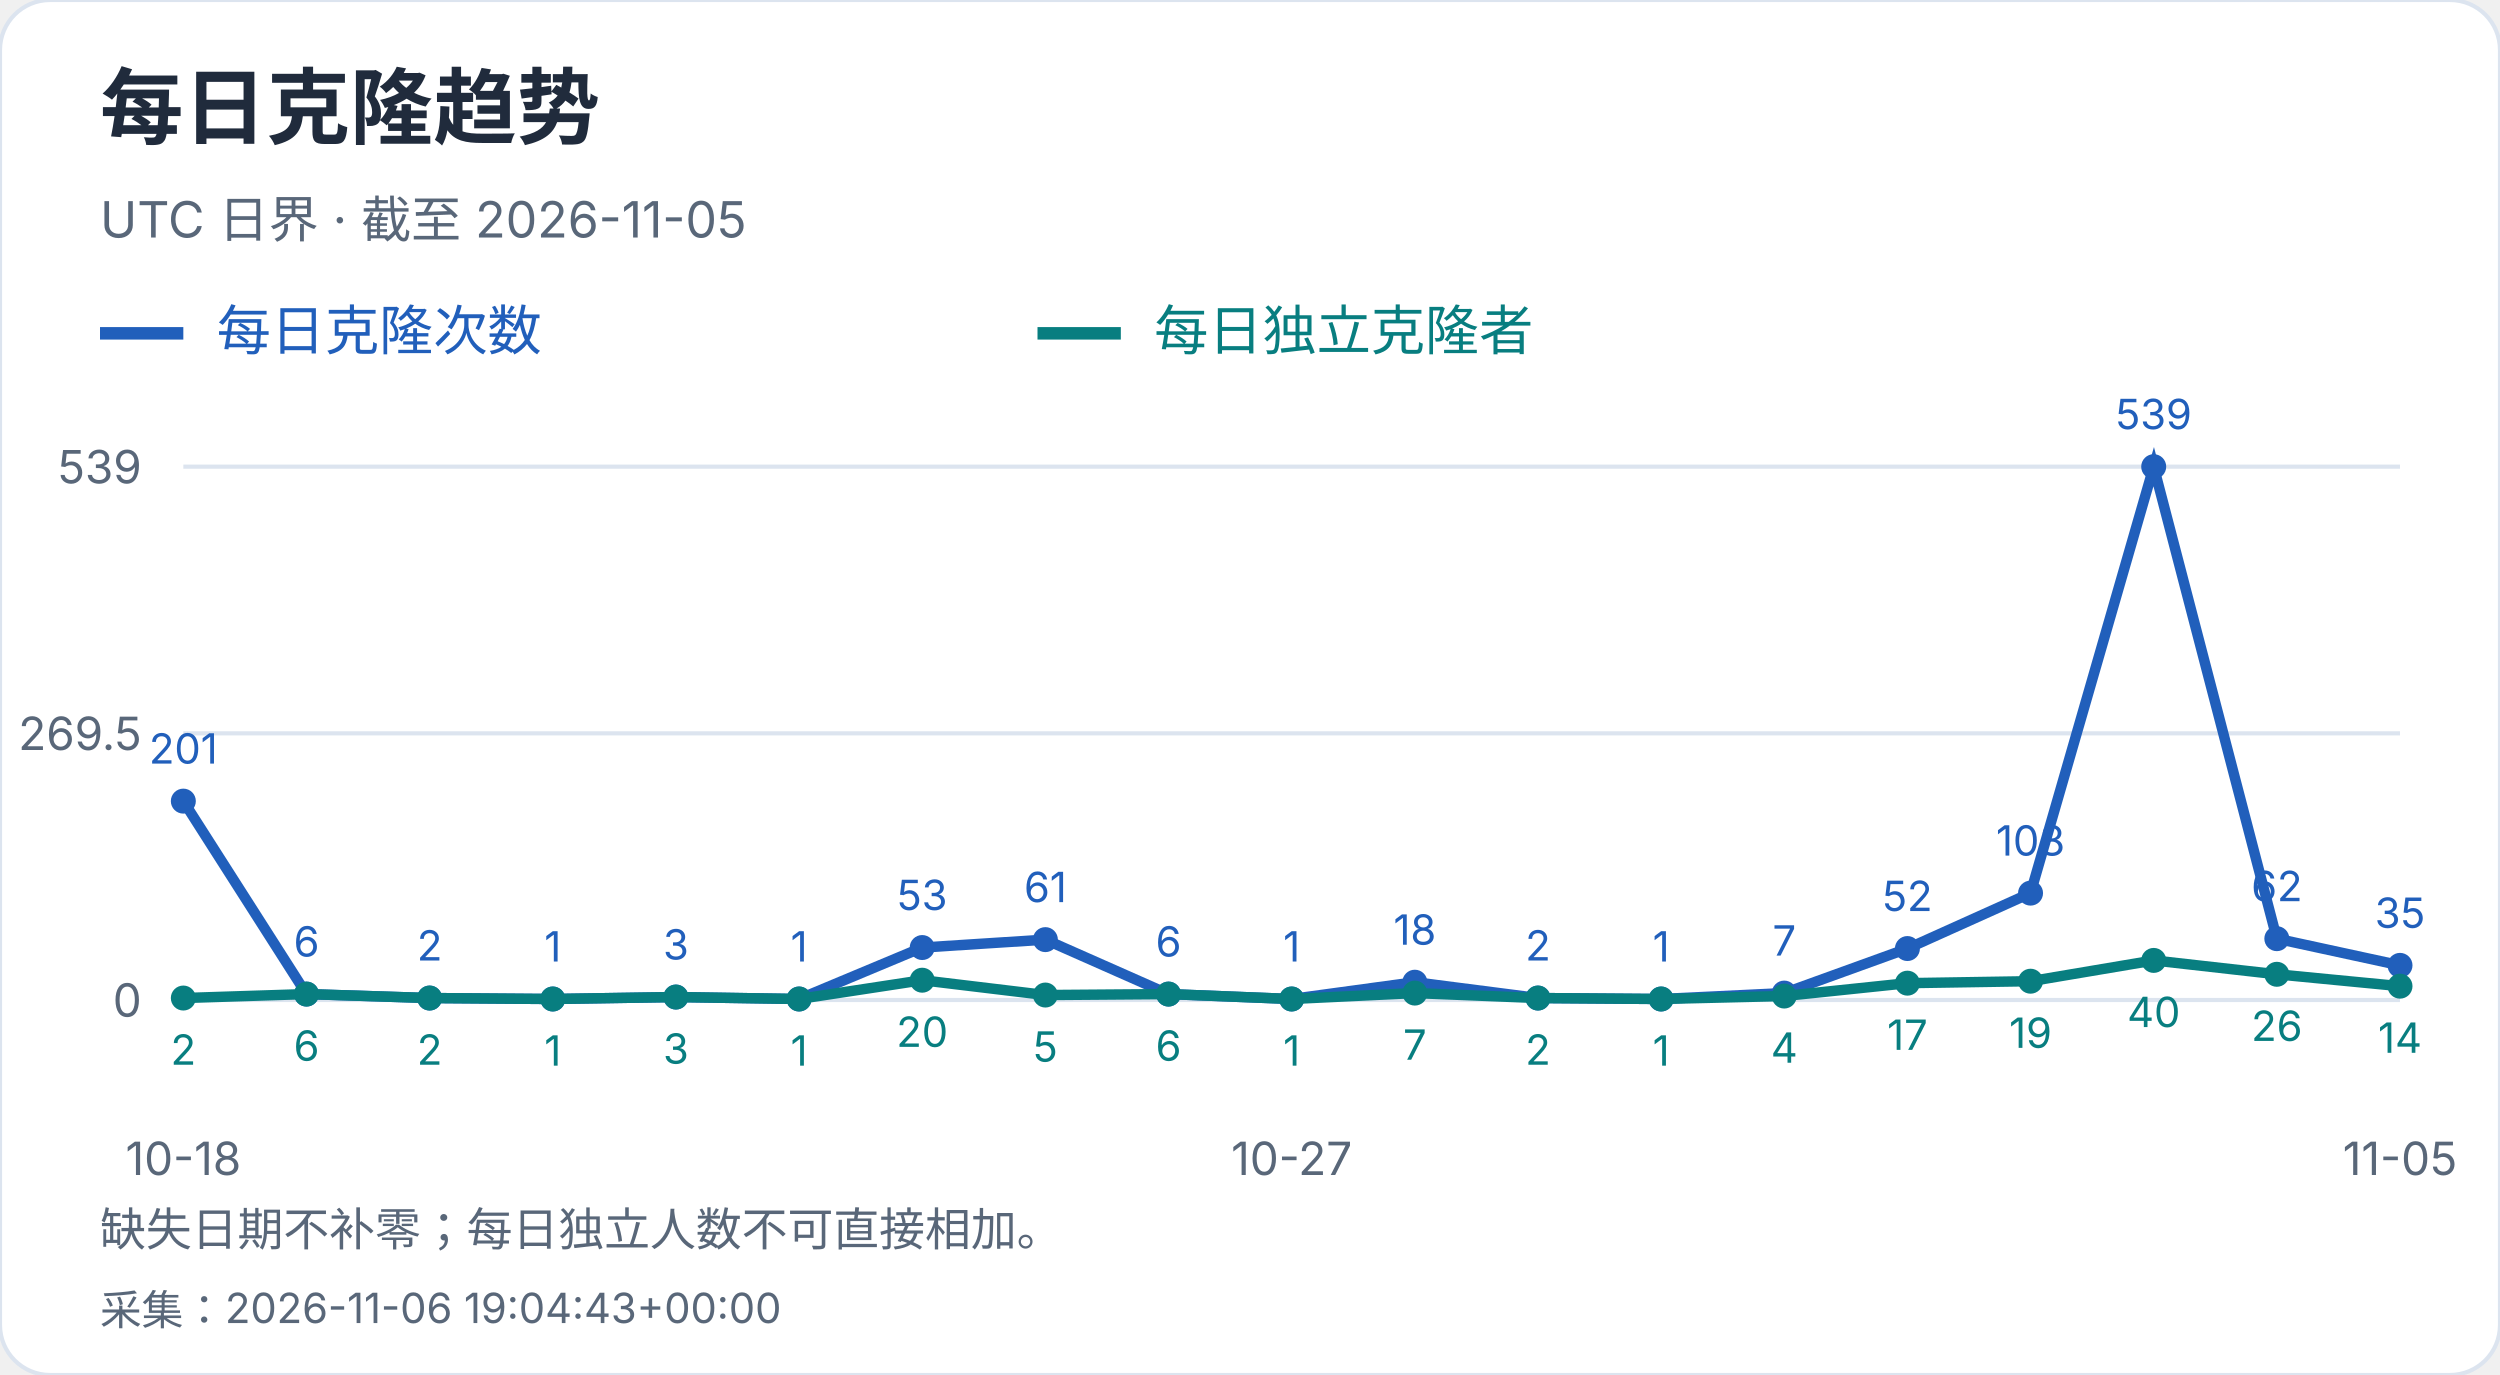
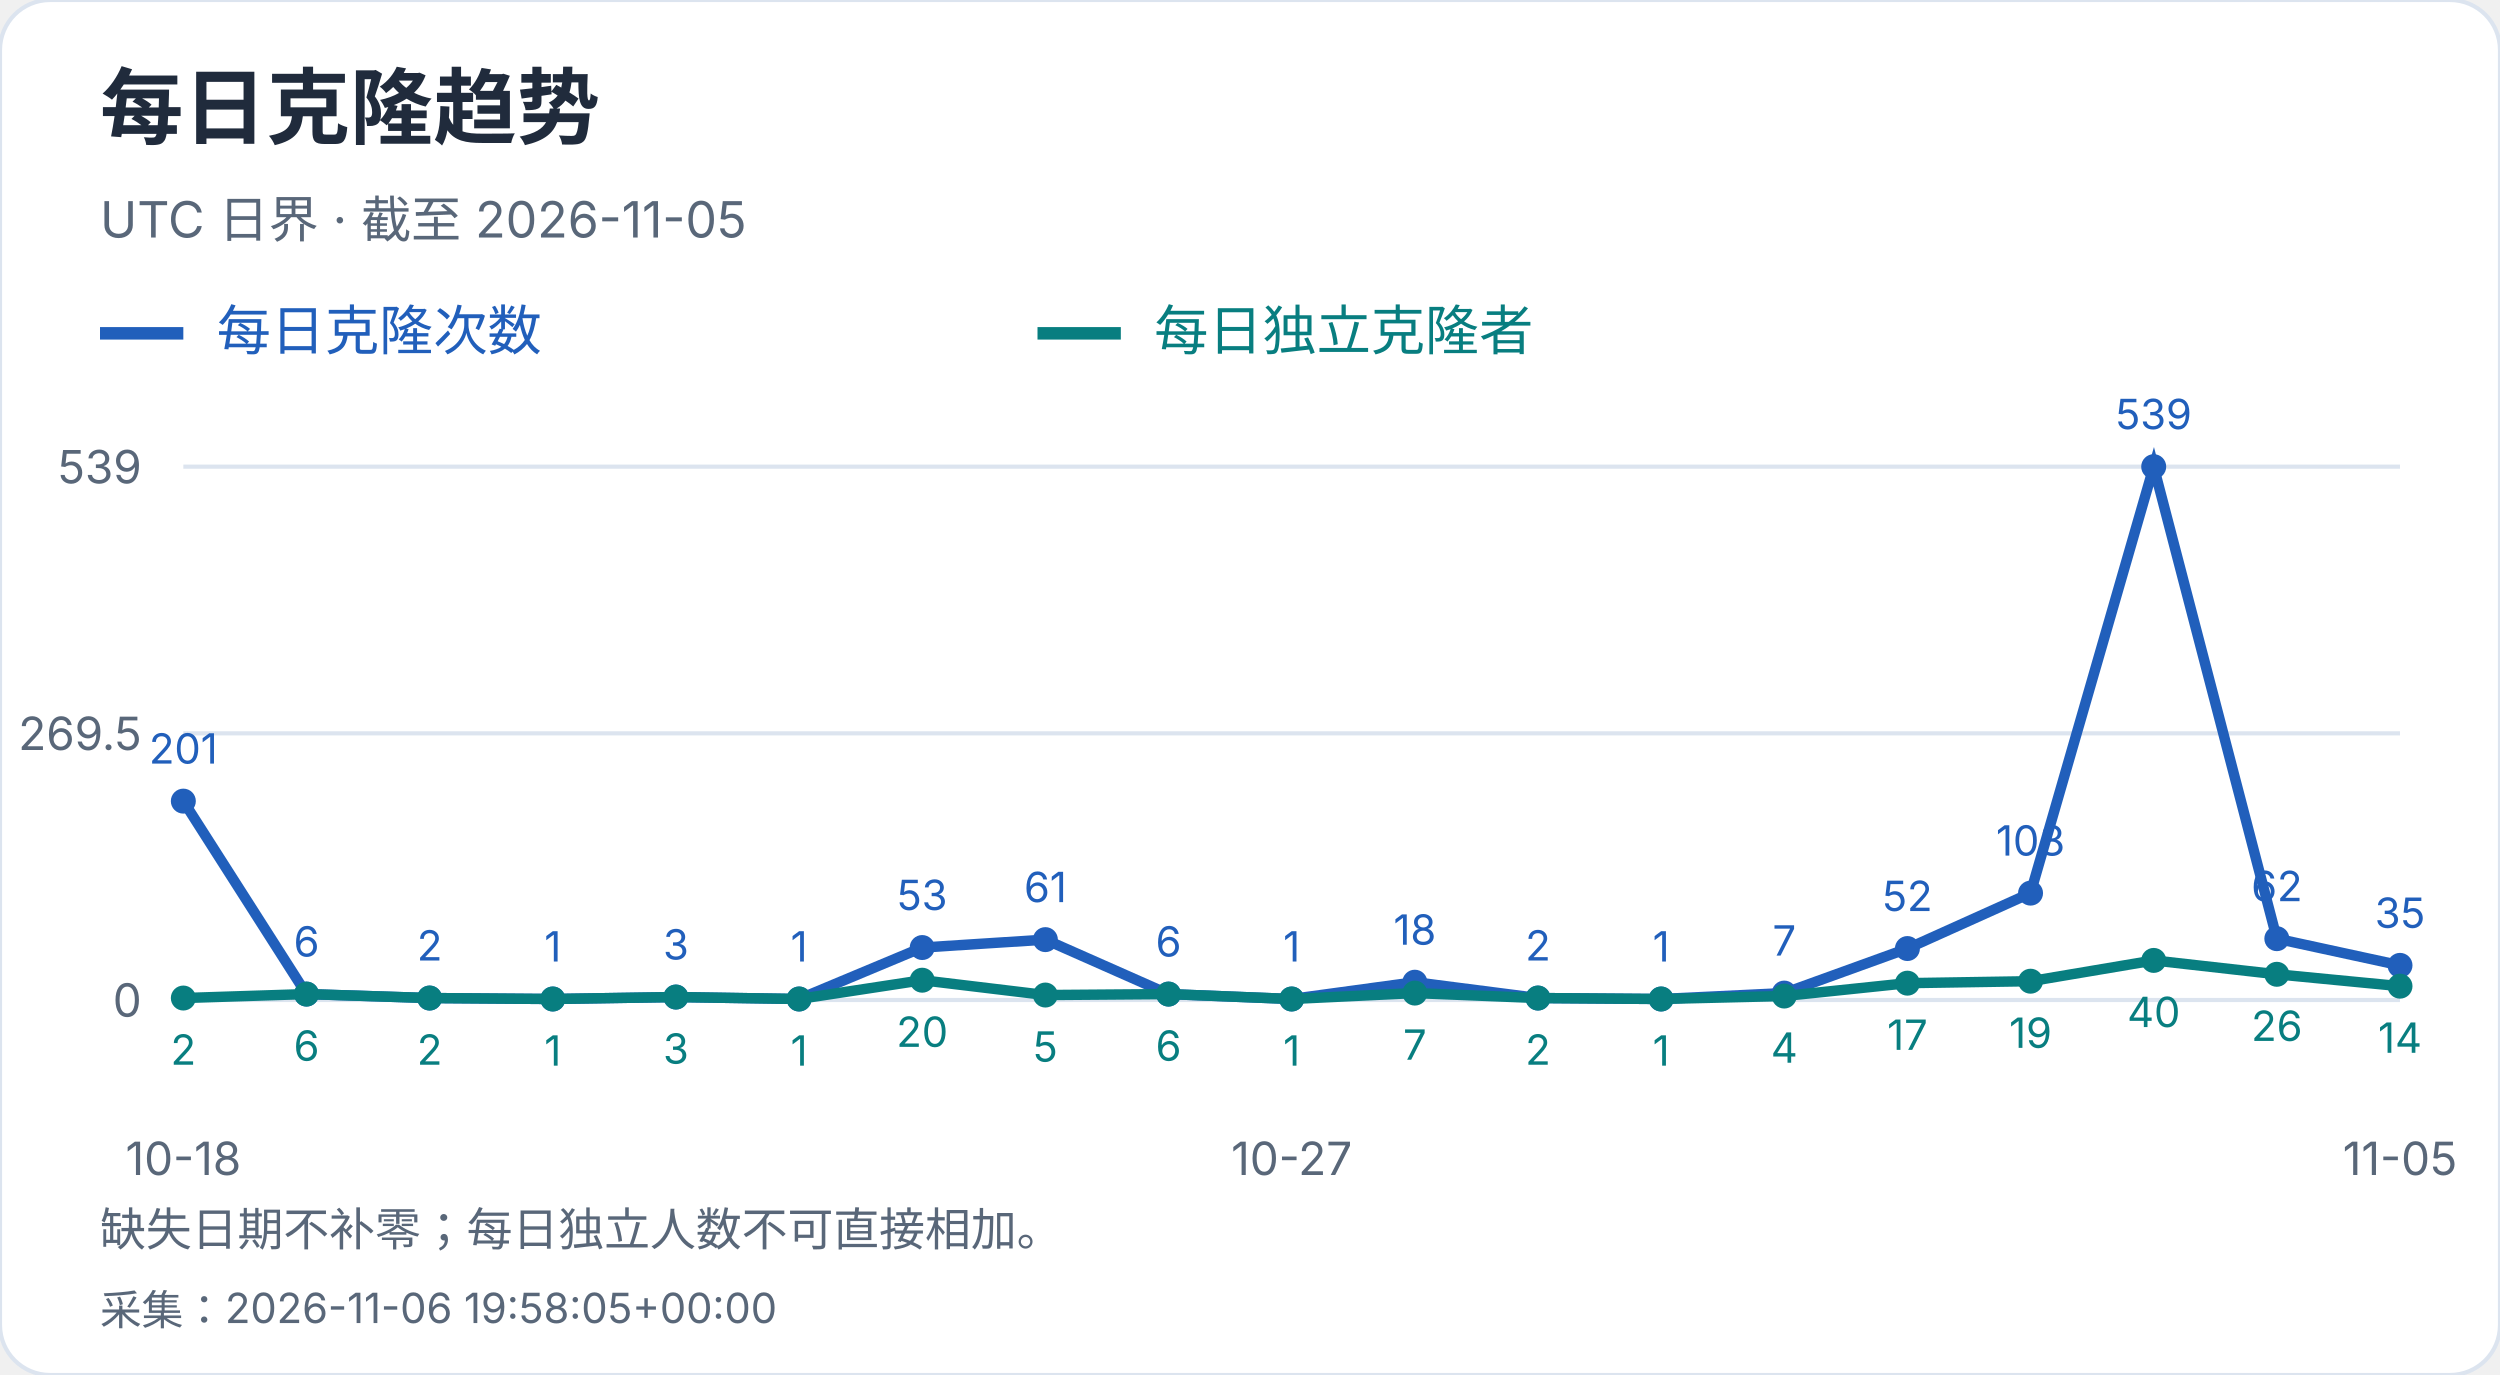
<svg xmlns="http://www.w3.org/2000/svg" width="600" height="330" viewBox="0 0 600 330" role="img" aria-label="每日克隆趋势">
  <style>text{font-family:-apple-system,BlinkMacSystemFont,"Segoe UI","PingFang SC","Microsoft YaHei",sans-serif;font-variant-numeric:tabular-nums}</style>
  <rect width="600" height="330" rx="12" fill="white" stroke="#dce4ef" />
  <text x="24" y="33" font-size="20" fill="#202b3c" font-weight="650" text-anchor="start">每日克隆趋势</text>
  <text x="24" y="57" font-size="12" fill="#596779" font-weight="400" text-anchor="start">UTC 日界 · 截至 2026-11-05</text>
  <path d="M24 80h20" stroke="#215fbb" stroke-width="3" />
  <text x="52" y="84" font-size="13" fill="#215fbb" font-weight="400" text-anchor="start">每日克隆次数</text>
  <path d="M249 80h20" stroke="#087e80" stroke-width="3" />
  <text x="277" y="84" font-size="13" fill="#087e80" font-weight="400" text-anchor="start">每日独立克隆者</text>
  <path d="M44 240.0H576" stroke="#dce4ef" />
  <text x="34" y="244.0" font-size="11" fill="#596779" font-weight="400" text-anchor="end">0</text>
  <path d="M44 176.0H576" stroke="#dce4ef" />
  <text x="34" y="180.0" font-size="11" fill="#596779" font-weight="400" text-anchor="end">269.5</text>
  <path d="M44 112.0H576" stroke="#dce4ef" />
  <text x="34" y="116.0" font-size="11" fill="#596779" font-weight="400" text-anchor="end">539</text>
  <circle cx="44.00" cy="192.27" r="3" fill="#215fbb" />
  <text x="44.0" y="183.27" font-size="10" fill="#215fbb" font-weight="400" text-anchor="middle">201</text>
  <circle cx="73.56" cy="238.58" r="3" fill="#215fbb" />
  <text x="73.56" y="229.58" font-size="10" fill="#215fbb" font-weight="400" text-anchor="middle">6</text>
  <circle cx="103.11" cy="239.53" r="3" fill="#215fbb" />
  <text x="103.11" y="230.53" font-size="10" fill="#215fbb" font-weight="400" text-anchor="middle">2</text>
  <circle cx="132.67" cy="239.76" r="3" fill="#215fbb" />
  <text x="132.67" y="230.76" font-size="10" fill="#215fbb" font-weight="400" text-anchor="middle">1</text>
  <circle cx="162.22" cy="239.29" r="3" fill="#215fbb" />
  <text x="162.22" y="230.29" font-size="10" fill="#215fbb" font-weight="400" text-anchor="middle">3</text>
  <circle cx="191.78" cy="239.76" r="3" fill="#215fbb" />
  <text x="191.78" y="230.76" font-size="10" fill="#215fbb" font-weight="400" text-anchor="middle">1</text>
  <circle cx="221.33" cy="227.41" r="3" fill="#215fbb" />
  <text x="221.33" y="218.41" font-size="10" fill="#215fbb" font-weight="400" text-anchor="middle">53</text>
  <circle cx="250.89" cy="225.51" r="3" fill="#215fbb" />
  <text x="250.89" y="216.51" font-size="10" fill="#215fbb" font-weight="400" text-anchor="middle">61</text>
  <circle cx="280.44" cy="238.58" r="3" fill="#215fbb" />
  <text x="280.44" y="229.58" font-size="10" fill="#215fbb" font-weight="400" text-anchor="middle">6</text>
  <circle cx="310.00" cy="239.76" r="3" fill="#215fbb" />
  <text x="310.0" y="230.76" font-size="10" fill="#215fbb" font-weight="400" text-anchor="middle">1</text>
  <circle cx="339.56" cy="235.73" r="3" fill="#215fbb" />
  <text x="339.56" y="226.73" font-size="10" fill="#215fbb" font-weight="400" text-anchor="middle">18</text>
  <circle cx="369.11" cy="239.53" r="3" fill="#215fbb" />
  <text x="369.11" y="230.53" font-size="10" fill="#215fbb" font-weight="400" text-anchor="middle">2</text>
  <circle cx="398.67" cy="239.76" r="3" fill="#215fbb" />
  <text x="398.67" y="230.76" font-size="10" fill="#215fbb" font-weight="400" text-anchor="middle">1</text>
  <circle cx="428.22" cy="238.34" r="3" fill="#215fbb" />
  <text x="428.22" y="229.34" font-size="10" fill="#215fbb" font-weight="400" text-anchor="middle">7</text>
  <circle cx="457.78" cy="227.65" r="3" fill="#215fbb" />
  <text x="457.78" y="218.65" font-size="10" fill="#215fbb" font-weight="400" text-anchor="middle">52</text>
  <circle cx="487.33" cy="214.35" r="3" fill="#215fbb" />
  <text x="487.33" y="205.35" font-size="10" fill="#215fbb" font-weight="400" text-anchor="middle">108</text>
  <circle cx="516.89" cy="112.00" r="3" fill="#215fbb" />
  <text x="516.89" y="103.0" font-size="10" fill="#215fbb" font-weight="400" text-anchor="middle">539</text>
  <circle cx="546.44" cy="225.28" r="3" fill="#215fbb" />
  <text x="546.44" y="216.28" font-size="10" fill="#215fbb" font-weight="400" text-anchor="middle">62</text>
  <circle cx="576.00" cy="231.69" r="3" fill="#215fbb" />
  <text x="576.0" y="222.69" font-size="10" fill="#215fbb" font-weight="400" text-anchor="middle">35</text>
  <polyline points="44.00,192.27 73.56,238.58 103.11,239.53 132.67,239.76 162.22,239.29 191.78,239.76 221.33,227.41 250.89,225.51 280.44,238.58 310.00,239.76 339.56,235.73 369.11,239.53 398.67,239.76 428.22,238.34 457.78,227.65 487.33,214.35 516.89,112.00 546.44,225.28 576.00,231.69" fill="none" stroke="#215fbb" stroke-width="2.5" />
  <circle cx="44.00" cy="239.53" r="3" fill="#087e80" />
  <text x="44.0" y="255.53" font-size="10" fill="#087e80" font-weight="400" text-anchor="middle">2</text>
  <circle cx="73.56" cy="238.58" r="3" fill="#087e80" />
  <text x="73.56" y="254.58" font-size="10" fill="#087e80" font-weight="400" text-anchor="middle">6</text>
  <circle cx="103.11" cy="239.53" r="3" fill="#087e80" />
  <text x="103.11" y="255.53" font-size="10" fill="#087e80" font-weight="400" text-anchor="middle">2</text>
  <circle cx="132.67" cy="239.76" r="3" fill="#087e80" />
  <text x="132.67" y="255.76" font-size="10" fill="#087e80" font-weight="400" text-anchor="middle">1</text>
  <circle cx="162.22" cy="239.29" r="3" fill="#087e80" />
  <text x="162.22" y="255.29" font-size="10" fill="#087e80" font-weight="400" text-anchor="middle">3</text>
  <circle cx="191.78" cy="239.76" r="3" fill="#087e80" />
  <text x="191.78" y="255.76" font-size="10" fill="#087e80" font-weight="400" text-anchor="middle">1</text>
  <circle cx="221.33" cy="235.25" r="3" fill="#087e80" />
  <text x="221.33" y="251.25" font-size="10" fill="#087e80" font-weight="400" text-anchor="middle">20</text>
  <circle cx="250.89" cy="238.81" r="3" fill="#087e80" />
  <text x="250.89" y="254.81" font-size="10" fill="#087e80" font-weight="400" text-anchor="middle">5</text>
  <circle cx="280.44" cy="238.58" r="3" fill="#087e80" />
  <text x="280.44" y="254.58" font-size="10" fill="#087e80" font-weight="400" text-anchor="middle">6</text>
  <circle cx="310.00" cy="239.76" r="3" fill="#087e80" />
  <text x="310.0" y="255.76" font-size="10" fill="#087e80" font-weight="400" text-anchor="middle">1</text>
  <circle cx="339.56" cy="238.34" r="3" fill="#087e80" />
  <text x="339.56" y="254.34" font-size="10" fill="#087e80" font-weight="400" text-anchor="middle">7</text>
  <circle cx="369.11" cy="239.53" r="3" fill="#087e80" />
  <text x="369.11" y="255.53" font-size="10" fill="#087e80" font-weight="400" text-anchor="middle">2</text>
  <circle cx="398.67" cy="239.76" r="3" fill="#087e80" />
  <text x="398.67" y="255.76" font-size="10" fill="#087e80" font-weight="400" text-anchor="middle">1</text>
  <circle cx="428.22" cy="239.05" r="3" fill="#087e80" />
  <text x="428.22" y="255.05" font-size="10" fill="#087e80" font-weight="400" text-anchor="middle">4</text>
  <circle cx="457.78" cy="235.96" r="3" fill="#087e80" />
  <text x="457.78" y="251.96" font-size="10" fill="#087e80" font-weight="400" text-anchor="middle">17</text>
  <circle cx="487.33" cy="235.49" r="3" fill="#087e80" />
  <text x="487.33" y="251.49" font-size="10" fill="#087e80" font-weight="400" text-anchor="middle">19</text>
  <circle cx="516.89" cy="230.50" r="3" fill="#087e80" />
  <text x="516.89" y="246.5" font-size="10" fill="#087e80" font-weight="400" text-anchor="middle">40</text>
  <circle cx="546.44" cy="233.83" r="3" fill="#087e80" />
  <text x="546.44" y="249.83" font-size="10" fill="#087e80" font-weight="400" text-anchor="middle">26</text>
  <circle cx="576.00" cy="236.68" r="3" fill="#087e80" />
  <text x="576.0" y="252.68" font-size="10" fill="#087e80" font-weight="400" text-anchor="middle">14</text>
  <polyline points="44.00,239.53 73.56,238.58 103.11,239.53 132.67,239.76 162.22,239.29 191.78,239.76 221.33,235.25 250.89,238.81 280.44,238.58 310.00,239.76 339.56,238.34 369.11,239.53 398.67,239.76 428.22,239.05 457.78,235.96 487.33,235.49 516.89,230.50 546.44,233.83 576.00,236.68" fill="none" stroke="#087e80" stroke-width="2.5" />
  <text x="44.0" y="282" font-size="11" fill="#596779" font-weight="400" text-anchor="middle">10-18</text>
  <text x="310.0" y="282" font-size="11" fill="#596779" font-weight="400" text-anchor="middle">10-27</text>
  <text x="576.0" y="282" font-size="11" fill="#596779" font-weight="400" text-anchor="middle">11-05</text>
  <text x="24" y="299" font-size="11" fill="#596779" font-weight="400" text-anchor="start">缺失日期不补零；每日独立人数不可直接相加。</text>
-   <text x="24" y="318" font-size="10" fill="#596779" font-weight="400" text-anchor="start">采集：2026-11-06 19:04:43+00:00</text>
+   <text x="24" y="318" font-size="10" fill="#596779" font-weight="400" text-anchor="start">采集：2026-11-06 19:58:05+00:00</text>
</svg>
